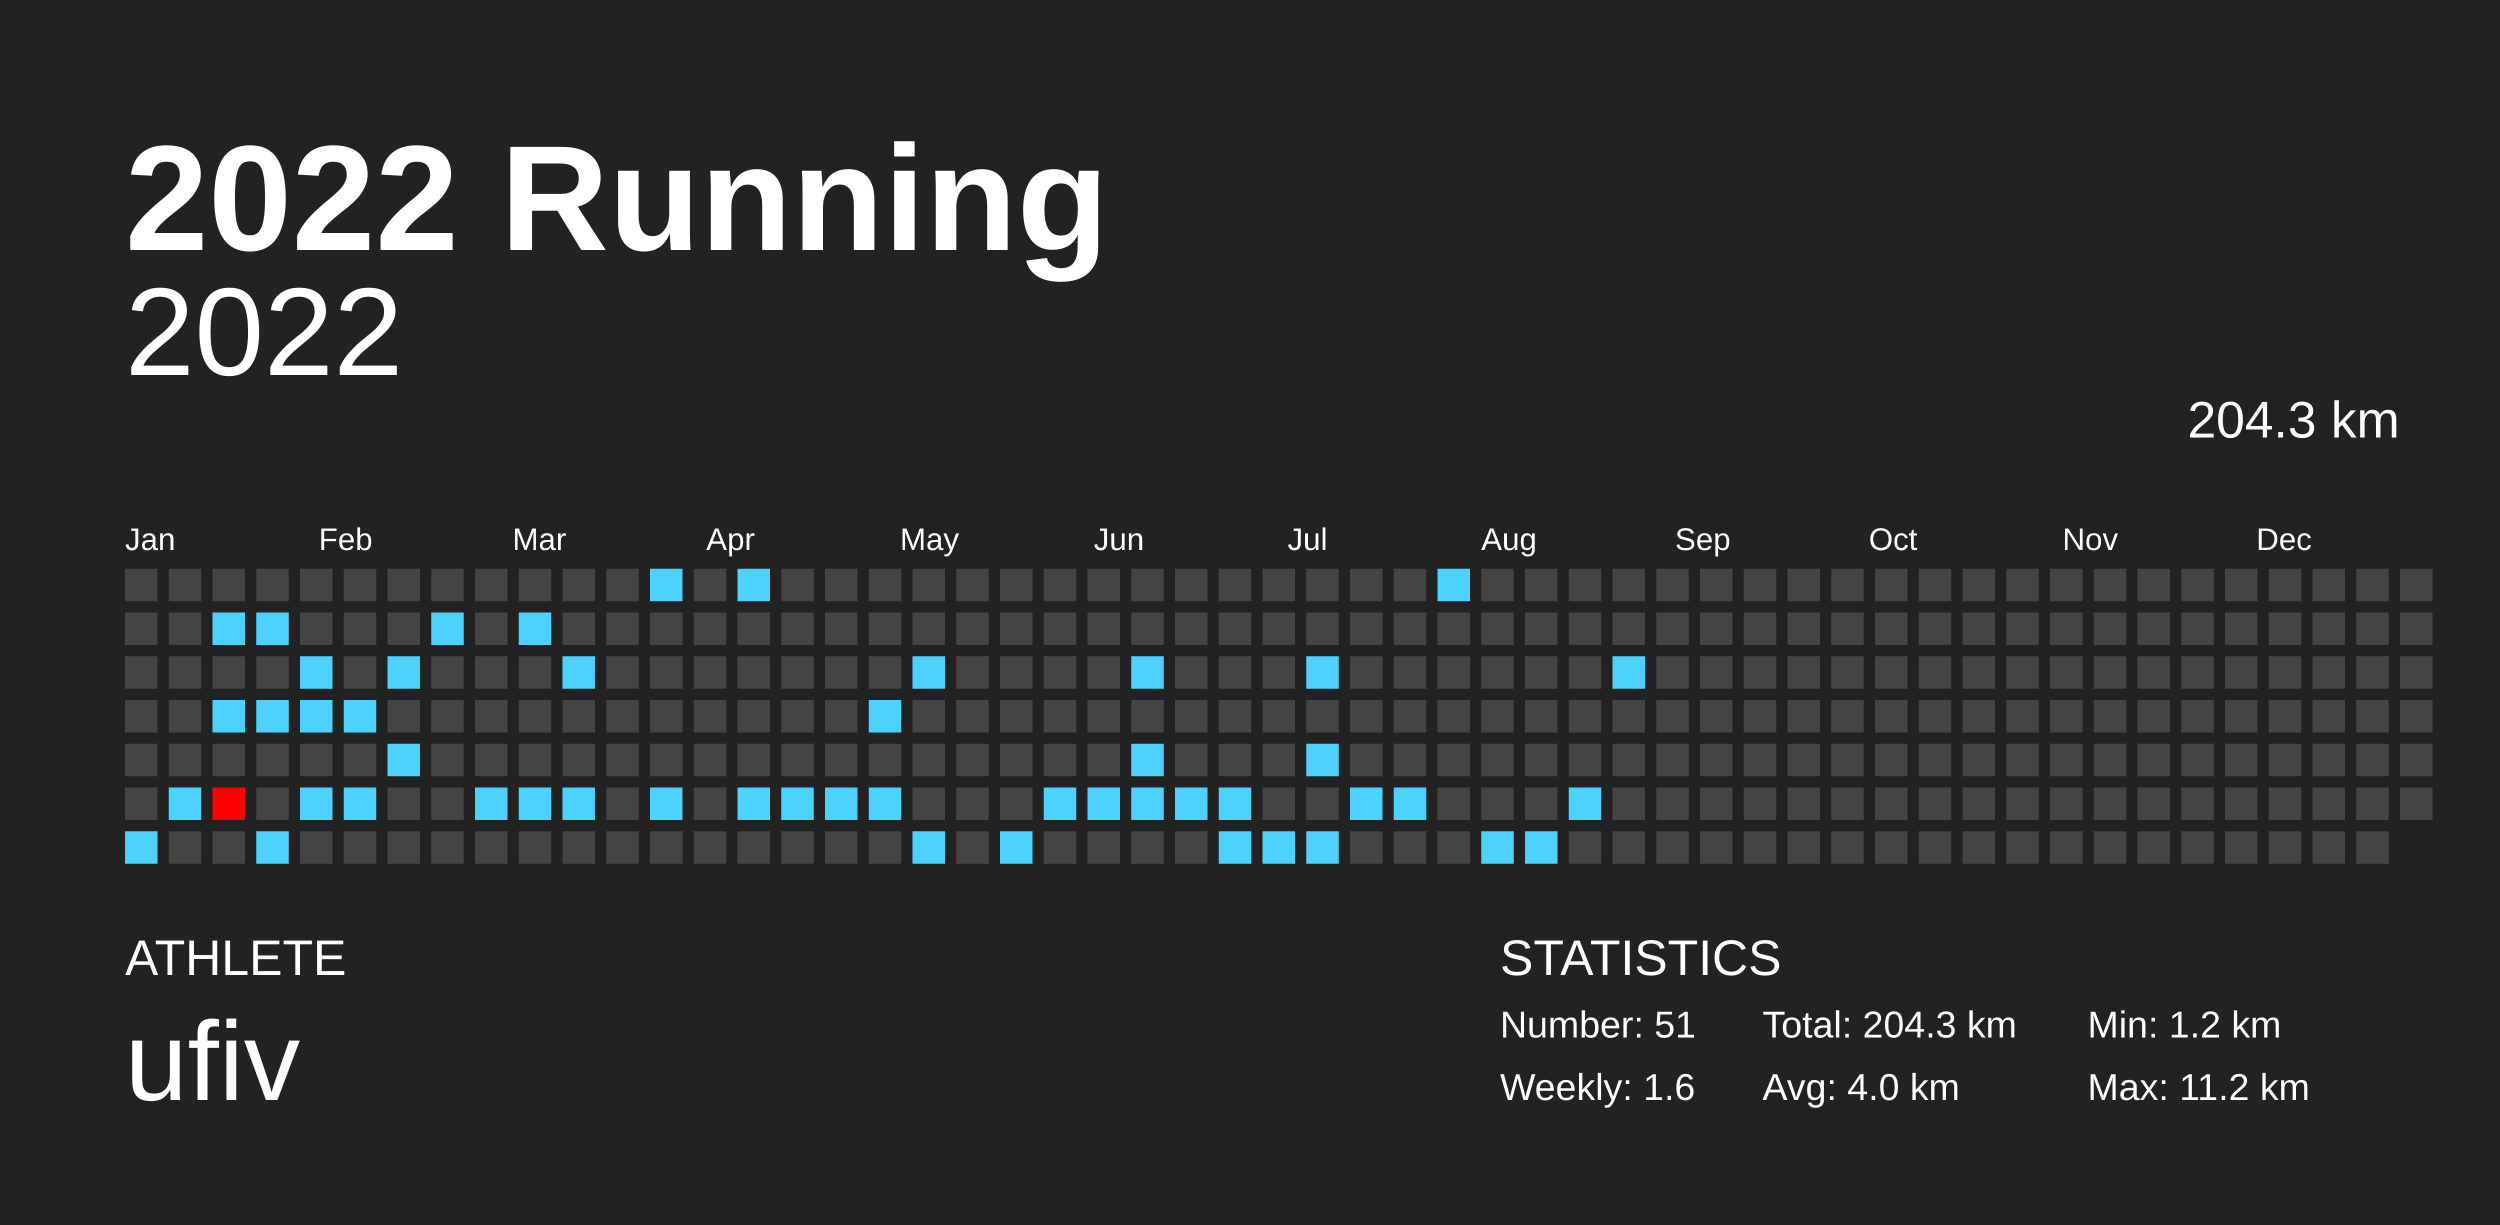
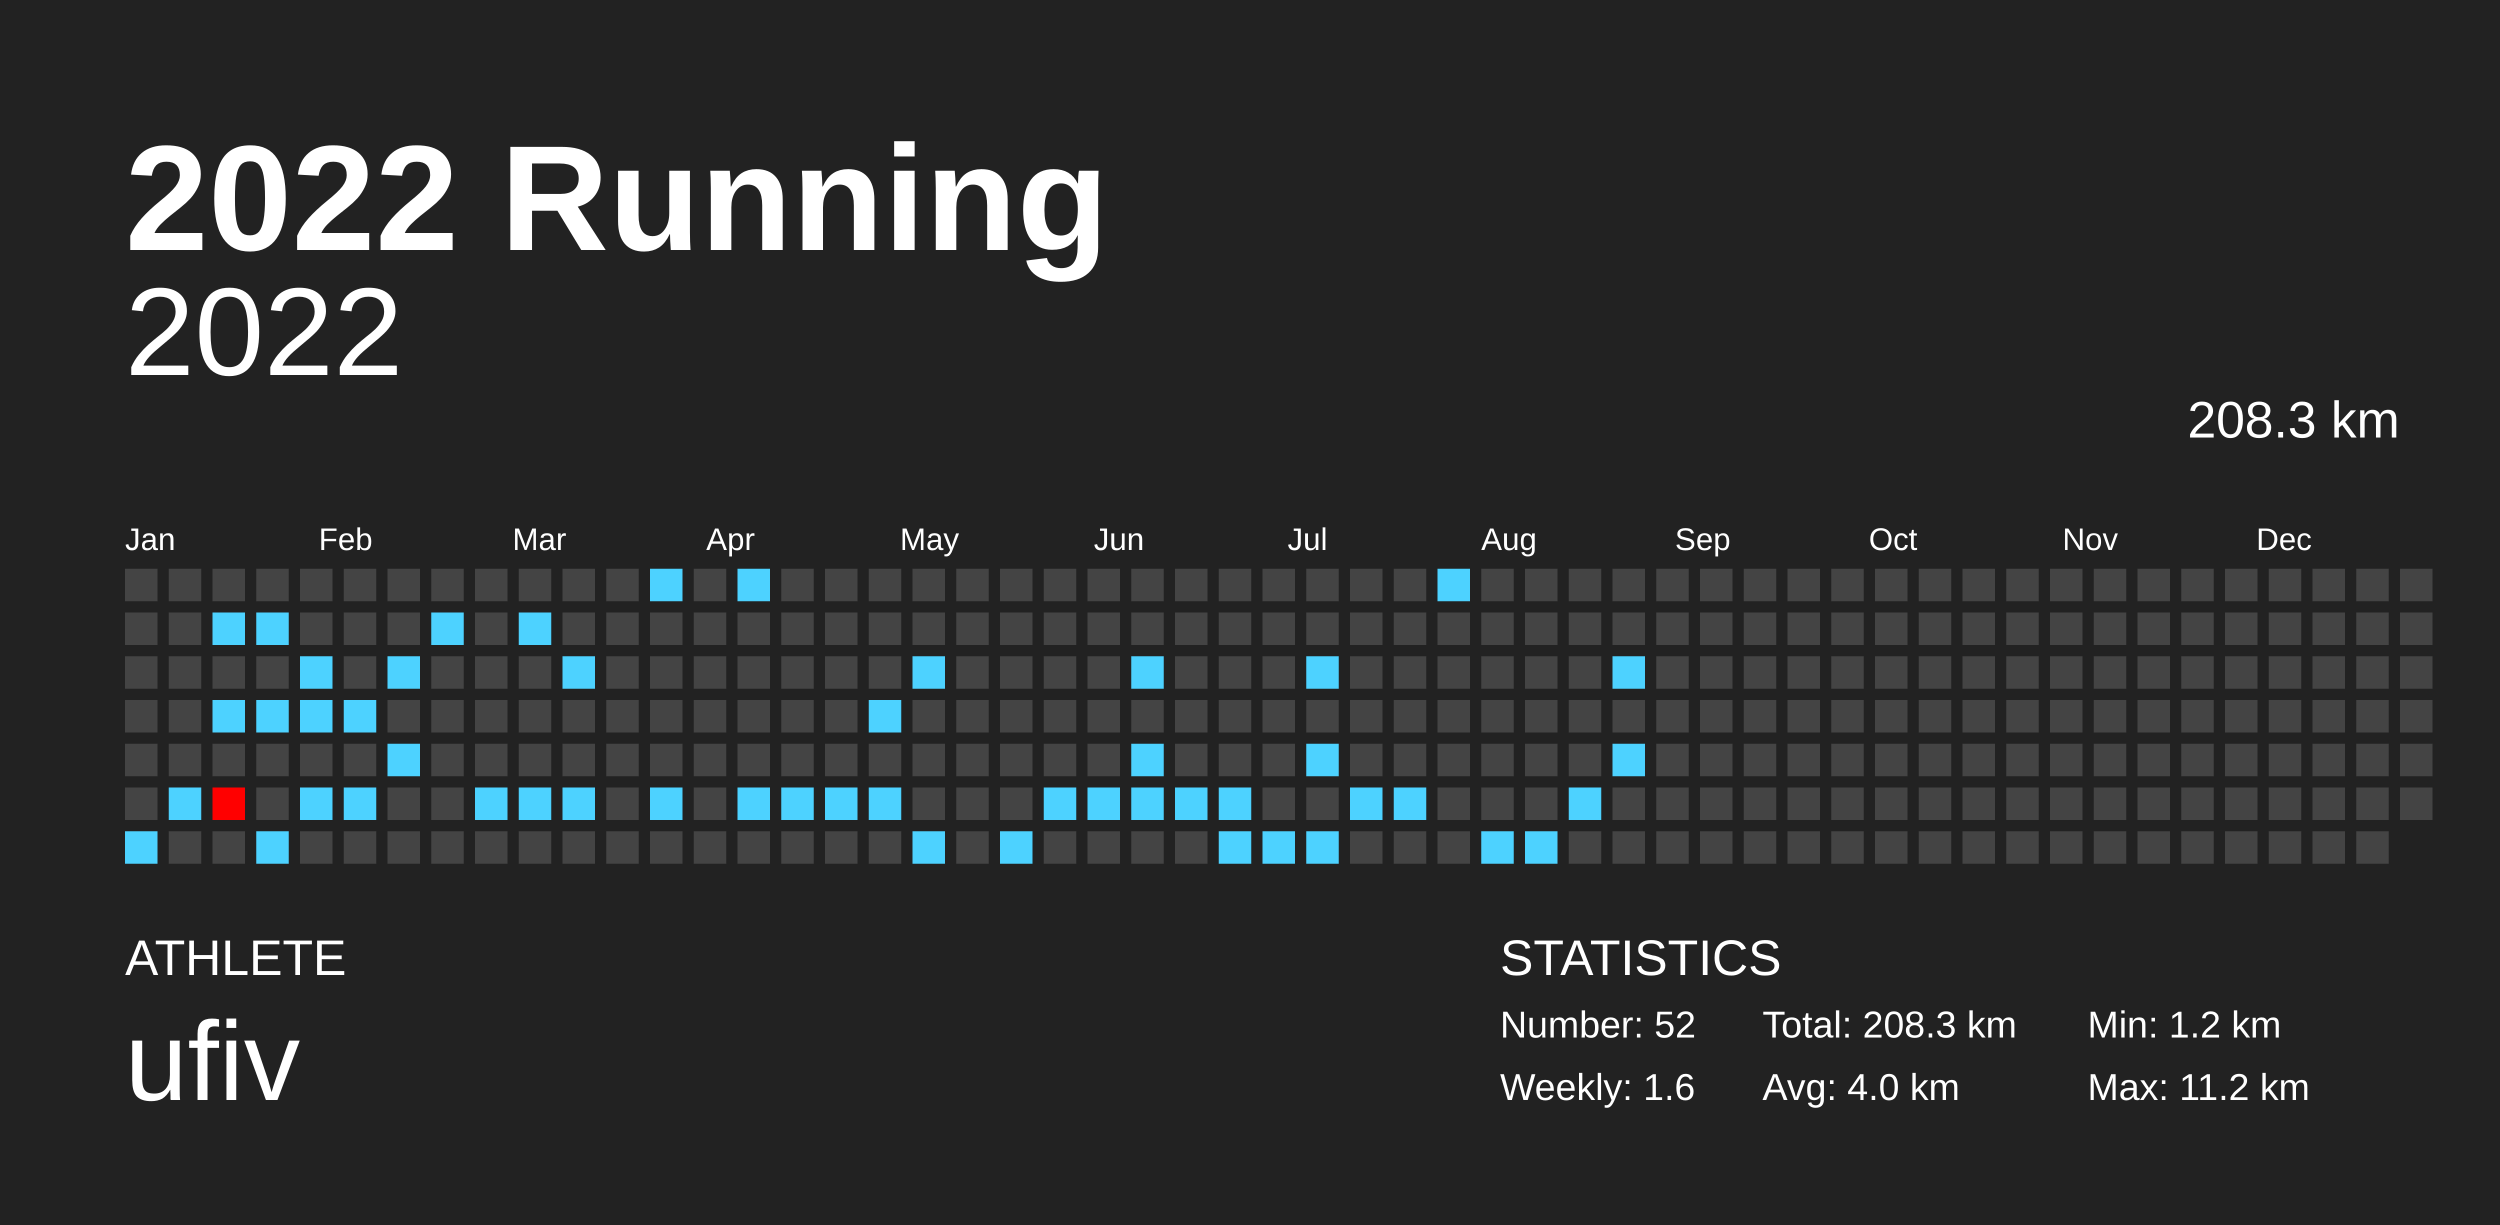
<svg xmlns="http://www.w3.org/2000/svg" baseProfile="full" height="98mm" version="1.1" viewBox="0,0,200,98" width="200mm">
  <defs />
  <rect fill="#222222" height="98" width="200" x="0" y="0" />
  <text fill="#FFFFFF" style="font-size:12px; font-family:Arial; font-weight:bold;" x="10" y="20">2022 Running</text>
  <text fill="#FFFFFF" style="font-size:4px; font-family:Arial" x="10" y="78">ATHLETE</text>
  <text fill="#FFFFFF" style="font-size:9px; font-family:Arial" x="10" y="88">ufiv</text>
  <text fill="#FFFFFF" style="font-size:4px; font-family:Arial" x="120" y="78">STATISTICS</text>
-   <text fill="#FFFFFF" style="font-size:3px; font-family:Arial" x="120" y="83">Number: 51</text>
+   <text fill="#FFFFFF" style="font-size:3px; font-family:Arial" x="120" y="83">Number: 52</text>
  <text fill="#FFFFFF" style="font-size:3px; font-family:Arial" x="120" y="88">Weekly: 1.6</text>
-   <text fill="#FFFFFF" style="font-size:3px; font-family:Arial" x="141" y="83">Total: 204.3 km</text>
+   <text fill="#FFFFFF" style="font-size:3px; font-family:Arial" x="141" y="83">Total: 208.3 km</text>
  <text fill="#FFFFFF" style="font-size:3px; font-family:Arial" x="141" y="88">Avg: 4.0 km</text>
  <text fill="#FFFFFF" style="font-size:3px; font-family:Arial" x="167" y="83">Min: 1.2 km</text>
  <text fill="#FFFFFF" style="font-size:3px; font-family:Arial" x="167" y="88">Max: 11.2 km</text>
  <text alignment-baseline="hanging" fill="#FFFFFF" style="font-size:10.0px; font-family:Arial;" x="10" y="30">2022</text>
-   <text alignment-baseline="hanging" fill="#FFFFFF" style="font-size:4.125px; font-family:Arial;" x="175" y="35">204.3 km</text>
+   <text alignment-baseline="hanging" fill="#FFFFFF" style="font-size:4.125px; font-family:Arial;" x="175" y="35">208.3 km</text>
  <text fill="#FFFFFF" style="font-size:2.5px; font-family:Arial" x="10.0" y="44">Jan</text>
  <text fill="#FFFFFF" style="font-size:2.5px; font-family:Arial" x="25.5" y="44">Feb</text>
  <text fill="#FFFFFF" style="font-size:2.5px; font-family:Arial" x="41.0" y="44">Mar</text>
  <text fill="#FFFFFF" style="font-size:2.5px; font-family:Arial" x="56.5" y="44">Apr</text>
  <text fill="#FFFFFF" style="font-size:2.5px; font-family:Arial" x="72.0" y="44">May</text>
  <text fill="#FFFFFF" style="font-size:2.5px; font-family:Arial" x="87.5" y="44">Jun</text>
  <text fill="#FFFFFF" style="font-size:2.5px; font-family:Arial" x="103.0" y="44">Jul</text>
  <text fill="#FFFFFF" style="font-size:2.5px; font-family:Arial" x="118.5" y="44">Aug</text>
  <text fill="#FFFFFF" style="font-size:2.5px; font-family:Arial" x="134.0" y="44">Sep</text>
  <text fill="#FFFFFF" style="font-size:2.5px; font-family:Arial" x="149.5" y="44">Oct</text>
  <text fill="#FFFFFF" style="font-size:2.5px; font-family:Arial" x="165.0" y="44">Nov</text>
  <text fill="#FFFFFF" style="font-size:2.5px; font-family:Arial" x="180.5" y="44">Dec</text>
  <rect fill="#444444" height="2.6" width="2.6" x="10.0" y="45.5" />
  <rect fill="#444444" height="2.6" width="2.6" x="10.0" y="49.0" />
  <rect fill="#444444" height="2.6" width="2.6" x="10.0" y="52.5" />
  <rect fill="#444444" height="2.6" width="2.6" x="10.0" y="56.0" />
  <rect fill="#444444" height="2.6" width="2.6" x="10.0" y="59.5" />
  <rect fill="#444444" height="2.6" width="2.6" x="10.0" y="63.0" />
  <rect fill="#4dd2ff" height="2.6" width="2.6" x="10.0" y="66.5" />
  <rect fill="#444444" height="2.6" width="2.6" x="13.5" y="45.5" />
  <rect fill="#444444" height="2.6" width="2.6" x="13.5" y="49.0" />
  <rect fill="#444444" height="2.6" width="2.6" x="13.5" y="52.5" />
  <rect fill="#444444" height="2.6" width="2.6" x="13.5" y="56.0" />
  <rect fill="#444444" height="2.6" width="2.6" x="13.5" y="59.5" />
  <rect fill="#4dd2ff" height="2.6" width="2.6" x="13.5" y="63.0" />
  <rect fill="#444444" height="2.6" width="2.6" x="13.5" y="66.5" />
  <rect fill="#444444" height="2.6" width="2.6" x="17.0" y="45.5" />
  <rect fill="#4dd2ff" height="2.6" width="2.6" x="17.0" y="49.0" />
  <rect fill="#444444" height="2.6" width="2.6" x="17.0" y="52.5" />
  <rect fill="#4dd2ff" height="2.6" width="2.6" x="17.0" y="56.0" />
  <rect fill="#444444" height="2.6" width="2.6" x="17.0" y="59.5" />
  <rect fill="#ff0000" height="2.6" width="2.6" x="17.0" y="63.0" />
  <rect fill="#444444" height="2.6" width="2.6" x="17.0" y="66.5" />
  <rect fill="#444444" height="2.6" width="2.6" x="20.5" y="45.5" />
  <rect fill="#4dd2ff" height="2.6" width="2.6" x="20.5" y="49.0" />
  <rect fill="#444444" height="2.6" width="2.6" x="20.5" y="52.5" />
  <rect fill="#4dd2ff" height="2.6" width="2.6" x="20.5" y="56.0" />
  <rect fill="#444444" height="2.6" width="2.6" x="20.5" y="59.5" />
  <rect fill="#444444" height="2.6" width="2.6" x="20.5" y="63.0" />
  <rect fill="#4dd2ff" height="2.6" width="2.6" x="20.5" y="66.5" />
  <rect fill="#444444" height="2.6" width="2.6" x="24.0" y="45.5" />
  <rect fill="#444444" height="2.6" width="2.6" x="24.0" y="49.0" />
  <rect fill="#4dd2ff" height="2.6" width="2.6" x="24.0" y="52.5" />
  <rect fill="#4dd2ff" height="2.6" width="2.6" x="24.0" y="56.0" />
  <rect fill="#444444" height="2.6" width="2.6" x="24.0" y="59.5" />
  <rect fill="#4dd2ff" height="2.6" width="2.6" x="24.0" y="63.0" />
  <rect fill="#444444" height="2.6" width="2.6" x="24.0" y="66.5" />
  <rect fill="#444444" height="2.6" width="2.6" x="27.5" y="45.5" />
  <rect fill="#444444" height="2.6" width="2.6" x="27.5" y="49.0" />
  <rect fill="#444444" height="2.6" width="2.6" x="27.5" y="52.5" />
  <rect fill="#4dd2ff" height="2.6" width="2.6" x="27.5" y="56.0" />
  <rect fill="#444444" height="2.6" width="2.6" x="27.5" y="59.5" />
  <rect fill="#4dd2ff" height="2.6" width="2.6" x="27.5" y="63.0" />
  <rect fill="#444444" height="2.6" width="2.6" x="27.5" y="66.5" />
  <rect fill="#444444" height="2.6" width="2.6" x="31.0" y="45.5" />
  <rect fill="#444444" height="2.6" width="2.6" x="31.0" y="49.0" />
  <rect fill="#4dd2ff" height="2.6" width="2.6" x="31.0" y="52.5" />
  <rect fill="#444444" height="2.6" width="2.6" x="31.0" y="56.0" />
  <rect fill="#4dd2ff" height="2.6" width="2.6" x="31.0" y="59.5" />
  <rect fill="#444444" height="2.6" width="2.6" x="31.0" y="63.0" />
  <rect fill="#444444" height="2.6" width="2.6" x="31.0" y="66.5" />
  <rect fill="#444444" height="2.6" width="2.6" x="34.5" y="45.5" />
  <rect fill="#4dd2ff" height="2.6" width="2.6" x="34.5" y="49.0" />
  <rect fill="#444444" height="2.6" width="2.6" x="34.5" y="52.5" />
  <rect fill="#444444" height="2.6" width="2.6" x="34.5" y="56.0" />
  <rect fill="#444444" height="2.6" width="2.6" x="34.5" y="59.5" />
  <rect fill="#444444" height="2.6" width="2.6" x="34.5" y="63.0" />
  <rect fill="#444444" height="2.6" width="2.6" x="34.5" y="66.5" />
  <rect fill="#444444" height="2.6" width="2.6" x="38.0" y="45.5" />
  <rect fill="#444444" height="2.6" width="2.6" x="38.0" y="49.0" />
  <rect fill="#444444" height="2.6" width="2.6" x="38.0" y="52.5" />
  <rect fill="#444444" height="2.6" width="2.6" x="38.0" y="56.0" />
  <rect fill="#444444" height="2.6" width="2.6" x="38.0" y="59.5" />
  <rect fill="#4dd2ff" height="2.6" width="2.6" x="38.0" y="63.0" />
  <rect fill="#444444" height="2.6" width="2.6" x="38.0" y="66.5" />
  <rect fill="#444444" height="2.6" width="2.6" x="41.5" y="45.5" />
  <rect fill="#4dd2ff" height="2.6" width="2.6" x="41.5" y="49.0" />
  <rect fill="#444444" height="2.6" width="2.6" x="41.5" y="52.5" />
  <rect fill="#444444" height="2.6" width="2.6" x="41.5" y="56.0" />
  <rect fill="#444444" height="2.6" width="2.6" x="41.5" y="59.5" />
  <rect fill="#4dd2ff" height="2.6" width="2.6" x="41.5" y="63.0" />
  <rect fill="#444444" height="2.6" width="2.6" x="41.5" y="66.5" />
  <rect fill="#444444" height="2.6" width="2.6" x="45.0" y="45.5" />
  <rect fill="#444444" height="2.6" width="2.6" x="45.0" y="49.0" />
  <rect fill="#4dd2ff" height="2.6" width="2.6" x="45.0" y="52.5" />
  <rect fill="#444444" height="2.6" width="2.6" x="45.0" y="56.0" />
  <rect fill="#444444" height="2.6" width="2.6" x="45.0" y="59.5" />
  <rect fill="#4dd2ff" height="2.6" width="2.6" x="45.0" y="63.0" />
  <rect fill="#444444" height="2.6" width="2.6" x="45.0" y="66.5" />
  <rect fill="#444444" height="2.6" width="2.6" x="48.5" y="45.5" />
  <rect fill="#444444" height="2.6" width="2.6" x="48.5" y="49.0" />
  <rect fill="#444444" height="2.6" width="2.6" x="48.5" y="52.5" />
  <rect fill="#444444" height="2.6" width="2.6" x="48.5" y="56.0" />
  <rect fill="#444444" height="2.6" width="2.6" x="48.5" y="59.5" />
  <rect fill="#444444" height="2.6" width="2.6" x="48.5" y="63.0" />
  <rect fill="#444444" height="2.6" width="2.6" x="48.5" y="66.5" />
  <rect fill="#4dd2ff" height="2.6" width="2.6" x="52.0" y="45.5" />
  <rect fill="#444444" height="2.6" width="2.6" x="52.0" y="49.0" />
  <rect fill="#444444" height="2.6" width="2.6" x="52.0" y="52.5" />
  <rect fill="#444444" height="2.6" width="2.6" x="52.0" y="56.0" />
  <rect fill="#444444" height="2.6" width="2.6" x="52.0" y="59.5" />
  <rect fill="#4dd2ff" height="2.6" width="2.6" x="52.0" y="63.0" />
  <rect fill="#444444" height="2.6" width="2.6" x="52.0" y="66.5" />
  <rect fill="#444444" height="2.6" width="2.6" x="55.5" y="45.5" />
  <rect fill="#444444" height="2.6" width="2.6" x="55.5" y="49.0" />
  <rect fill="#444444" height="2.6" width="2.6" x="55.5" y="52.5" />
  <rect fill="#444444" height="2.6" width="2.6" x="55.5" y="56.0" />
  <rect fill="#444444" height="2.6" width="2.6" x="55.5" y="59.5" />
  <rect fill="#444444" height="2.6" width="2.6" x="55.5" y="63.0" />
  <rect fill="#444444" height="2.6" width="2.6" x="55.5" y="66.5" />
  <rect fill="#4dd2ff" height="2.6" width="2.6" x="59.0" y="45.5" />
  <rect fill="#444444" height="2.6" width="2.6" x="59.0" y="49.0" />
  <rect fill="#444444" height="2.6" width="2.6" x="59.0" y="52.5" />
  <rect fill="#444444" height="2.6" width="2.6" x="59.0" y="56.0" />
  <rect fill="#444444" height="2.6" width="2.6" x="59.0" y="59.5" />
  <rect fill="#4dd2ff" height="2.6" width="2.6" x="59.0" y="63.0" />
  <rect fill="#444444" height="2.6" width="2.6" x="59.0" y="66.5" />
  <rect fill="#444444" height="2.6" width="2.6" x="62.5" y="45.5" />
  <rect fill="#444444" height="2.6" width="2.6" x="62.5" y="49.0" />
  <rect fill="#444444" height="2.6" width="2.6" x="62.5" y="52.5" />
  <rect fill="#444444" height="2.6" width="2.6" x="62.5" y="56.0" />
  <rect fill="#444444" height="2.6" width="2.6" x="62.5" y="59.5" />
  <rect fill="#4dd2ff" height="2.6" width="2.6" x="62.5" y="63.0" />
  <rect fill="#444444" height="2.6" width="2.6" x="62.5" y="66.5" />
  <rect fill="#444444" height="2.6" width="2.6" x="66.0" y="45.5" />
  <rect fill="#444444" height="2.6" width="2.6" x="66.0" y="49.0" />
  <rect fill="#444444" height="2.6" width="2.6" x="66.0" y="52.5" />
  <rect fill="#444444" height="2.6" width="2.6" x="66.0" y="56.0" />
  <rect fill="#444444" height="2.6" width="2.6" x="66.0" y="59.5" />
  <rect fill="#4dd2ff" height="2.6" width="2.6" x="66.0" y="63.0" />
  <rect fill="#444444" height="2.6" width="2.6" x="66.0" y="66.5" />
  <rect fill="#444444" height="2.6" width="2.6" x="69.5" y="45.5" />
  <rect fill="#444444" height="2.6" width="2.6" x="69.5" y="49.0" />
  <rect fill="#444444" height="2.6" width="2.6" x="69.5" y="52.5" />
  <rect fill="#4dd2ff" height="2.6" width="2.6" x="69.5" y="56.0" />
  <rect fill="#444444" height="2.6" width="2.6" x="69.5" y="59.5" />
  <rect fill="#4dd2ff" height="2.6" width="2.6" x="69.5" y="63.0" />
  <rect fill="#444444" height="2.6" width="2.6" x="69.5" y="66.5" />
  <rect fill="#444444" height="2.6" width="2.6" x="73.0" y="45.5" />
  <rect fill="#444444" height="2.6" width="2.6" x="73.0" y="49.0" />
  <rect fill="#4dd2ff" height="2.6" width="2.6" x="73.0" y="52.5" />
  <rect fill="#444444" height="2.6" width="2.6" x="73.0" y="56.0" />
  <rect fill="#444444" height="2.6" width="2.6" x="73.0" y="59.5" />
  <rect fill="#444444" height="2.6" width="2.6" x="73.0" y="63.0" />
  <rect fill="#4dd2ff" height="2.6" width="2.6" x="73.0" y="66.5" />
  <rect fill="#444444" height="2.6" width="2.6" x="76.5" y="45.5" />
  <rect fill="#444444" height="2.6" width="2.6" x="76.5" y="49.0" />
  <rect fill="#444444" height="2.6" width="2.6" x="76.5" y="52.5" />
  <rect fill="#444444" height="2.6" width="2.6" x="76.5" y="56.0" />
  <rect fill="#444444" height="2.6" width="2.6" x="76.5" y="59.5" />
  <rect fill="#444444" height="2.6" width="2.6" x="76.5" y="63.0" />
  <rect fill="#444444" height="2.6" width="2.6" x="76.5" y="66.5" />
  <rect fill="#444444" height="2.6" width="2.6" x="80.0" y="45.5" />
  <rect fill="#444444" height="2.6" width="2.6" x="80.0" y="49.0" />
  <rect fill="#444444" height="2.6" width="2.6" x="80.0" y="52.5" />
  <rect fill="#444444" height="2.6" width="2.6" x="80.0" y="56.0" />
  <rect fill="#444444" height="2.6" width="2.6" x="80.0" y="59.5" />
  <rect fill="#444444" height="2.6" width="2.6" x="80.0" y="63.0" />
  <rect fill="#4dd2ff" height="2.6" width="2.6" x="80.0" y="66.5" />
  <rect fill="#444444" height="2.6" width="2.6" x="83.5" y="45.5" />
  <rect fill="#444444" height="2.6" width="2.6" x="83.5" y="49.0" />
  <rect fill="#444444" height="2.6" width="2.6" x="83.5" y="52.5" />
  <rect fill="#444444" height="2.6" width="2.6" x="83.5" y="56.0" />
  <rect fill="#444444" height="2.6" width="2.6" x="83.5" y="59.5" />
  <rect fill="#4dd2ff" height="2.6" width="2.6" x="83.5" y="63.0" />
  <rect fill="#444444" height="2.6" width="2.6" x="83.5" y="66.5" />
  <rect fill="#444444" height="2.6" width="2.6" x="87.0" y="45.5" />
  <rect fill="#444444" height="2.6" width="2.6" x="87.0" y="49.0" />
  <rect fill="#444444" height="2.6" width="2.6" x="87.0" y="52.5" />
  <rect fill="#444444" height="2.6" width="2.6" x="87.0" y="56.0" />
  <rect fill="#444444" height="2.6" width="2.6" x="87.0" y="59.5" />
  <rect fill="#4dd2ff" height="2.6" width="2.6" x="87.0" y="63.0" />
  <rect fill="#444444" height="2.6" width="2.6" x="87.0" y="66.5" />
  <rect fill="#444444" height="2.6" width="2.6" x="90.5" y="45.5" />
  <rect fill="#444444" height="2.6" width="2.6" x="90.5" y="49.0" />
  <rect fill="#4dd2ff" height="2.6" width="2.6" x="90.5" y="52.5" />
  <rect fill="#444444" height="2.6" width="2.6" x="90.5" y="56.0" />
  <rect fill="#4dd2ff" height="2.6" width="2.6" x="90.5" y="59.5" />
  <rect fill="#4dd2ff" height="2.6" width="2.6" x="90.5" y="63.0" />
  <rect fill="#444444" height="2.6" width="2.6" x="90.5" y="66.5" />
  <rect fill="#444444" height="2.6" width="2.6" x="94.0" y="45.5" />
  <rect fill="#444444" height="2.6" width="2.6" x="94.0" y="49.0" />
  <rect fill="#444444" height="2.6" width="2.6" x="94.0" y="52.5" />
  <rect fill="#444444" height="2.6" width="2.6" x="94.0" y="56.0" />
  <rect fill="#444444" height="2.6" width="2.6" x="94.0" y="59.5" />
  <rect fill="#4dd2ff" height="2.6" width="2.6" x="94.0" y="63.0" />
  <rect fill="#444444" height="2.6" width="2.6" x="94.0" y="66.5" />
  <rect fill="#444444" height="2.6" width="2.6" x="97.5" y="45.5" />
  <rect fill="#444444" height="2.6" width="2.6" x="97.5" y="49.0" />
  <rect fill="#444444" height="2.6" width="2.6" x="97.5" y="52.5" />
  <rect fill="#444444" height="2.6" width="2.6" x="97.5" y="56.0" />
  <rect fill="#444444" height="2.6" width="2.6" x="97.5" y="59.5" />
  <rect fill="#4dd2ff" height="2.6" width="2.6" x="97.5" y="63.0" />
  <rect fill="#4dd2ff" height="2.6" width="2.6" x="97.5" y="66.5" />
  <rect fill="#444444" height="2.6" width="2.6" x="101.0" y="45.5" />
  <rect fill="#444444" height="2.6" width="2.6" x="101.0" y="49.0" />
  <rect fill="#444444" height="2.6" width="2.6" x="101.0" y="52.5" />
  <rect fill="#444444" height="2.6" width="2.6" x="101.0" y="56.0" />
  <rect fill="#444444" height="2.6" width="2.6" x="101.0" y="59.5" />
  <rect fill="#444444" height="2.6" width="2.6" x="101.0" y="63.0" />
  <rect fill="#4dd2ff" height="2.6" width="2.6" x="101.0" y="66.5" />
  <rect fill="#444444" height="2.6" width="2.6" x="104.5" y="45.5" />
  <rect fill="#444444" height="2.6" width="2.6" x="104.5" y="49.0" />
  <rect fill="#4dd2ff" height="2.6" width="2.6" x="104.5" y="52.5" />
  <rect fill="#444444" height="2.6" width="2.6" x="104.5" y="56.0" />
  <rect fill="#4dd2ff" height="2.6" width="2.6" x="104.5" y="59.5" />
  <rect fill="#444444" height="2.6" width="2.6" x="104.5" y="63.0" />
  <rect fill="#4dd2ff" height="2.6" width="2.6" x="104.5" y="66.5" />
  <rect fill="#444444" height="2.6" width="2.6" x="108.0" y="45.5" />
  <rect fill="#444444" height="2.6" width="2.6" x="108.0" y="49.0" />
  <rect fill="#444444" height="2.6" width="2.6" x="108.0" y="52.5" />
  <rect fill="#444444" height="2.6" width="2.6" x="108.0" y="56.0" />
  <rect fill="#444444" height="2.6" width="2.6" x="108.0" y="59.5" />
  <rect fill="#4dd2ff" height="2.6" width="2.6" x="108.0" y="63.0" />
  <rect fill="#444444" height="2.6" width="2.6" x="108.0" y="66.5" />
  <rect fill="#444444" height="2.6" width="2.6" x="111.5" y="45.5" />
  <rect fill="#444444" height="2.6" width="2.6" x="111.5" y="49.0" />
  <rect fill="#444444" height="2.6" width="2.6" x="111.5" y="52.5" />
  <rect fill="#444444" height="2.6" width="2.6" x="111.5" y="56.0" />
  <rect fill="#444444" height="2.6" width="2.6" x="111.5" y="59.5" />
  <rect fill="#4dd2ff" height="2.6" width="2.6" x="111.5" y="63.0" />
  <rect fill="#444444" height="2.6" width="2.6" x="111.5" y="66.5" />
  <rect fill="#4dd2ff" height="2.6" width="2.6" x="115.0" y="45.5" />
  <rect fill="#444444" height="2.6" width="2.6" x="115.0" y="49.0" />
  <rect fill="#444444" height="2.6" width="2.6" x="115.0" y="52.5" />
  <rect fill="#444444" height="2.6" width="2.6" x="115.0" y="56.0" />
  <rect fill="#444444" height="2.6" width="2.6" x="115.0" y="59.5" />
  <rect fill="#444444" height="2.6" width="2.6" x="115.0" y="63.0" />
  <rect fill="#444444" height="2.6" width="2.6" x="115.0" y="66.5" />
  <rect fill="#444444" height="2.6" width="2.6" x="118.5" y="45.5" />
  <rect fill="#444444" height="2.6" width="2.6" x="118.5" y="49.0" />
  <rect fill="#444444" height="2.6" width="2.6" x="118.5" y="52.5" />
  <rect fill="#444444" height="2.6" width="2.6" x="118.5" y="56.0" />
  <rect fill="#444444" height="2.6" width="2.6" x="118.5" y="59.5" />
  <rect fill="#444444" height="2.6" width="2.6" x="118.5" y="63.0" />
  <rect fill="#4dd2ff" height="2.6" width="2.6" x="118.5" y="66.5" />
  <rect fill="#444444" height="2.6" width="2.6" x="122.0" y="45.5" />
  <rect fill="#444444" height="2.6" width="2.6" x="122.0" y="49.0" />
  <rect fill="#444444" height="2.6" width="2.6" x="122.0" y="52.5" />
  <rect fill="#444444" height="2.6" width="2.6" x="122.0" y="56.0" />
  <rect fill="#444444" height="2.6" width="2.6" x="122.0" y="59.5" />
  <rect fill="#444444" height="2.6" width="2.6" x="122.0" y="63.0" />
  <rect fill="#4dd2ff" height="2.6" width="2.6" x="122.0" y="66.5" />
  <rect fill="#444444" height="2.6" width="2.6" x="125.5" y="45.5" />
  <rect fill="#444444" height="2.6" width="2.6" x="125.5" y="49.0" />
  <rect fill="#444444" height="2.6" width="2.6" x="125.5" y="52.5" />
  <rect fill="#444444" height="2.6" width="2.6" x="125.5" y="56.0" />
  <rect fill="#444444" height="2.6" width="2.6" x="125.5" y="59.5" />
  <rect fill="#4dd2ff" height="2.6" width="2.6" x="125.5" y="63.0" />
  <rect fill="#444444" height="2.6" width="2.6" x="125.5" y="66.5" />
  <rect fill="#444444" height="2.6" width="2.6" x="129.0" y="45.5" />
  <rect fill="#444444" height="2.6" width="2.6" x="129.0" y="49.0" />
  <rect fill="#4dd2ff" height="2.6" width="2.6" x="129.0" y="52.5" />
  <rect fill="#444444" height="2.6" width="2.6" x="129.0" y="56.0" />
-   <rect fill="#444444" height="2.6" width="2.6" x="129.0" y="59.5" />
+   <rect fill="#4dd2ff" height="2.6" width="2.6" x="129.0" y="59.5" />
  <rect fill="#444444" height="2.6" width="2.6" x="129.0" y="63.0" />
  <rect fill="#444444" height="2.6" width="2.6" x="129.0" y="66.5" />
  <rect fill="#444444" height="2.6" width="2.6" x="132.5" y="45.5" />
  <rect fill="#444444" height="2.6" width="2.6" x="132.5" y="49.0" />
  <rect fill="#444444" height="2.6" width="2.6" x="132.5" y="52.5" />
  <rect fill="#444444" height="2.6" width="2.6" x="132.5" y="56.0" />
  <rect fill="#444444" height="2.6" width="2.6" x="132.5" y="59.5" />
  <rect fill="#444444" height="2.6" width="2.6" x="132.5" y="63.0" />
  <rect fill="#444444" height="2.6" width="2.6" x="132.5" y="66.5" />
  <rect fill="#444444" height="2.6" width="2.6" x="136.0" y="45.5" />
  <rect fill="#444444" height="2.6" width="2.6" x="136.0" y="49.0" />
  <rect fill="#444444" height="2.6" width="2.6" x="136.0" y="52.5" />
  <rect fill="#444444" height="2.6" width="2.6" x="136.0" y="56.0" />
  <rect fill="#444444" height="2.6" width="2.6" x="136.0" y="59.5" />
  <rect fill="#444444" height="2.6" width="2.6" x="136.0" y="63.0" />
  <rect fill="#444444" height="2.6" width="2.6" x="136.0" y="66.5" />
  <rect fill="#444444" height="2.6" width="2.6" x="139.5" y="45.5" />
  <rect fill="#444444" height="2.6" width="2.6" x="139.5" y="49.0" />
  <rect fill="#444444" height="2.6" width="2.6" x="139.5" y="52.5" />
  <rect fill="#444444" height="2.6" width="2.6" x="139.5" y="56.0" />
  <rect fill="#444444" height="2.6" width="2.6" x="139.5" y="59.5" />
  <rect fill="#444444" height="2.6" width="2.6" x="139.5" y="63.0" />
  <rect fill="#444444" height="2.6" width="2.6" x="139.5" y="66.5" />
  <rect fill="#444444" height="2.6" width="2.6" x="143.0" y="45.5" />
  <rect fill="#444444" height="2.6" width="2.6" x="143.0" y="49.0" />
  <rect fill="#444444" height="2.6" width="2.6" x="143.0" y="52.5" />
  <rect fill="#444444" height="2.6" width="2.6" x="143.0" y="56.0" />
  <rect fill="#444444" height="2.6" width="2.6" x="143.0" y="59.5" />
  <rect fill="#444444" height="2.6" width="2.6" x="143.0" y="63.0" />
  <rect fill="#444444" height="2.6" width="2.6" x="143.0" y="66.5" />
  <rect fill="#444444" height="2.6" width="2.6" x="146.5" y="45.5" />
  <rect fill="#444444" height="2.6" width="2.6" x="146.5" y="49.0" />
  <rect fill="#444444" height="2.6" width="2.6" x="146.5" y="52.5" />
  <rect fill="#444444" height="2.6" width="2.6" x="146.5" y="56.0" />
  <rect fill="#444444" height="2.6" width="2.6" x="146.5" y="59.5" />
  <rect fill="#444444" height="2.6" width="2.6" x="146.5" y="63.0" />
  <rect fill="#444444" height="2.6" width="2.6" x="146.5" y="66.5" />
  <rect fill="#444444" height="2.6" width="2.6" x="150.0" y="45.5" />
  <rect fill="#444444" height="2.6" width="2.6" x="150.0" y="49.0" />
  <rect fill="#444444" height="2.6" width="2.6" x="150.0" y="52.5" />
  <rect fill="#444444" height="2.6" width="2.6" x="150.0" y="56.0" />
  <rect fill="#444444" height="2.6" width="2.6" x="150.0" y="59.5" />
  <rect fill="#444444" height="2.6" width="2.6" x="150.0" y="63.0" />
  <rect fill="#444444" height="2.6" width="2.6" x="150.0" y="66.5" />
  <rect fill="#444444" height="2.6" width="2.6" x="153.5" y="45.5" />
  <rect fill="#444444" height="2.6" width="2.6" x="153.5" y="49.0" />
  <rect fill="#444444" height="2.6" width="2.6" x="153.5" y="52.5" />
  <rect fill="#444444" height="2.6" width="2.6" x="153.5" y="56.0" />
  <rect fill="#444444" height="2.6" width="2.6" x="153.5" y="59.5" />
  <rect fill="#444444" height="2.6" width="2.6" x="153.5" y="63.0" />
  <rect fill="#444444" height="2.6" width="2.6" x="153.5" y="66.5" />
  <rect fill="#444444" height="2.6" width="2.6" x="157.0" y="45.5" />
  <rect fill="#444444" height="2.6" width="2.6" x="157.0" y="49.0" />
  <rect fill="#444444" height="2.6" width="2.6" x="157.0" y="52.5" />
  <rect fill="#444444" height="2.6" width="2.6" x="157.0" y="56.0" />
  <rect fill="#444444" height="2.6" width="2.6" x="157.0" y="59.5" />
  <rect fill="#444444" height="2.6" width="2.6" x="157.0" y="63.0" />
  <rect fill="#444444" height="2.6" width="2.6" x="157.0" y="66.5" />
  <rect fill="#444444" height="2.6" width="2.6" x="160.5" y="45.5" />
  <rect fill="#444444" height="2.6" width="2.6" x="160.5" y="49.0" />
  <rect fill="#444444" height="2.6" width="2.6" x="160.5" y="52.5" />
  <rect fill="#444444" height="2.6" width="2.6" x="160.5" y="56.0" />
  <rect fill="#444444" height="2.6" width="2.6" x="160.5" y="59.5" />
  <rect fill="#444444" height="2.6" width="2.6" x="160.5" y="63.0" />
  <rect fill="#444444" height="2.6" width="2.6" x="160.5" y="66.5" />
  <rect fill="#444444" height="2.6" width="2.6" x="164.0" y="45.5" />
  <rect fill="#444444" height="2.6" width="2.6" x="164.0" y="49.0" />
  <rect fill="#444444" height="2.6" width="2.6" x="164.0" y="52.5" />
  <rect fill="#444444" height="2.6" width="2.6" x="164.0" y="56.0" />
  <rect fill="#444444" height="2.6" width="2.6" x="164.0" y="59.5" />
  <rect fill="#444444" height="2.6" width="2.6" x="164.0" y="63.0" />
  <rect fill="#444444" height="2.6" width="2.6" x="164.0" y="66.5" />
  <rect fill="#444444" height="2.6" width="2.6" x="167.5" y="45.5" />
  <rect fill="#444444" height="2.6" width="2.6" x="167.5" y="49.0" />
  <rect fill="#444444" height="2.6" width="2.6" x="167.5" y="52.5" />
  <rect fill="#444444" height="2.6" width="2.6" x="167.5" y="56.0" />
  <rect fill="#444444" height="2.6" width="2.6" x="167.5" y="59.5" />
  <rect fill="#444444" height="2.6" width="2.6" x="167.5" y="63.0" />
  <rect fill="#444444" height="2.6" width="2.6" x="167.5" y="66.5" />
  <rect fill="#444444" height="2.6" width="2.6" x="171.0" y="45.5" />
  <rect fill="#444444" height="2.6" width="2.6" x="171.0" y="49.0" />
  <rect fill="#444444" height="2.6" width="2.6" x="171.0" y="52.5" />
  <rect fill="#444444" height="2.6" width="2.6" x="171.0" y="56.0" />
  <rect fill="#444444" height="2.6" width="2.6" x="171.0" y="59.5" />
  <rect fill="#444444" height="2.6" width="2.6" x="171.0" y="63.0" />
  <rect fill="#444444" height="2.6" width="2.6" x="171.0" y="66.5" />
  <rect fill="#444444" height="2.6" width="2.6" x="174.5" y="45.5" />
  <rect fill="#444444" height="2.6" width="2.6" x="174.5" y="49.0" />
  <rect fill="#444444" height="2.6" width="2.6" x="174.5" y="52.5" />
  <rect fill="#444444" height="2.6" width="2.6" x="174.5" y="56.0" />
  <rect fill="#444444" height="2.6" width="2.6" x="174.5" y="59.5" />
  <rect fill="#444444" height="2.6" width="2.6" x="174.5" y="63.0" />
  <rect fill="#444444" height="2.6" width="2.6" x="174.5" y="66.5" />
  <rect fill="#444444" height="2.6" width="2.6" x="178.0" y="45.5" />
  <rect fill="#444444" height="2.6" width="2.6" x="178.0" y="49.0" />
  <rect fill="#444444" height="2.6" width="2.6" x="178.0" y="52.5" />
  <rect fill="#444444" height="2.6" width="2.6" x="178.0" y="56.0" />
  <rect fill="#444444" height="2.6" width="2.6" x="178.0" y="59.5" />
  <rect fill="#444444" height="2.6" width="2.6" x="178.0" y="63.0" />
  <rect fill="#444444" height="2.6" width="2.6" x="178.0" y="66.5" />
  <rect fill="#444444" height="2.6" width="2.6" x="181.5" y="45.5" />
  <rect fill="#444444" height="2.6" width="2.6" x="181.5" y="49.0" />
  <rect fill="#444444" height="2.6" width="2.6" x="181.5" y="52.5" />
  <rect fill="#444444" height="2.6" width="2.6" x="181.5" y="56.0" />
  <rect fill="#444444" height="2.6" width="2.6" x="181.5" y="59.5" />
  <rect fill="#444444" height="2.6" width="2.6" x="181.5" y="63.0" />
  <rect fill="#444444" height="2.6" width="2.6" x="181.5" y="66.5" />
  <rect fill="#444444" height="2.6" width="2.6" x="185.0" y="45.5" />
  <rect fill="#444444" height="2.6" width="2.6" x="185.0" y="49.0" />
  <rect fill="#444444" height="2.6" width="2.6" x="185.0" y="52.5" />
  <rect fill="#444444" height="2.6" width="2.6" x="185.0" y="56.0" />
  <rect fill="#444444" height="2.6" width="2.6" x="185.0" y="59.5" />
  <rect fill="#444444" height="2.6" width="2.6" x="185.0" y="63.0" />
  <rect fill="#444444" height="2.6" width="2.6" x="185.0" y="66.5" />
  <rect fill="#444444" height="2.6" width="2.6" x="188.5" y="45.5" />
  <rect fill="#444444" height="2.6" width="2.6" x="188.5" y="49.0" />
  <rect fill="#444444" height="2.6" width="2.6" x="188.5" y="52.5" />
  <rect fill="#444444" height="2.6" width="2.6" x="188.5" y="56.0" />
  <rect fill="#444444" height="2.6" width="2.6" x="188.5" y="59.5" />
  <rect fill="#444444" height="2.6" width="2.6" x="188.5" y="63.0" />
  <rect fill="#444444" height="2.6" width="2.6" x="188.5" y="66.5" />
  <rect fill="#444444" height="2.6" width="2.6" x="192.0" y="45.5" />
  <rect fill="#444444" height="2.6" width="2.6" x="192.0" y="49.0" />
  <rect fill="#444444" height="2.6" width="2.6" x="192.0" y="52.5" />
  <rect fill="#444444" height="2.6" width="2.6" x="192.0" y="56.0" />
  <rect fill="#444444" height="2.6" width="2.6" x="192.0" y="59.5" />
  <rect fill="#444444" height="2.6" width="2.6" x="192.0" y="63.0" />
</svg>
